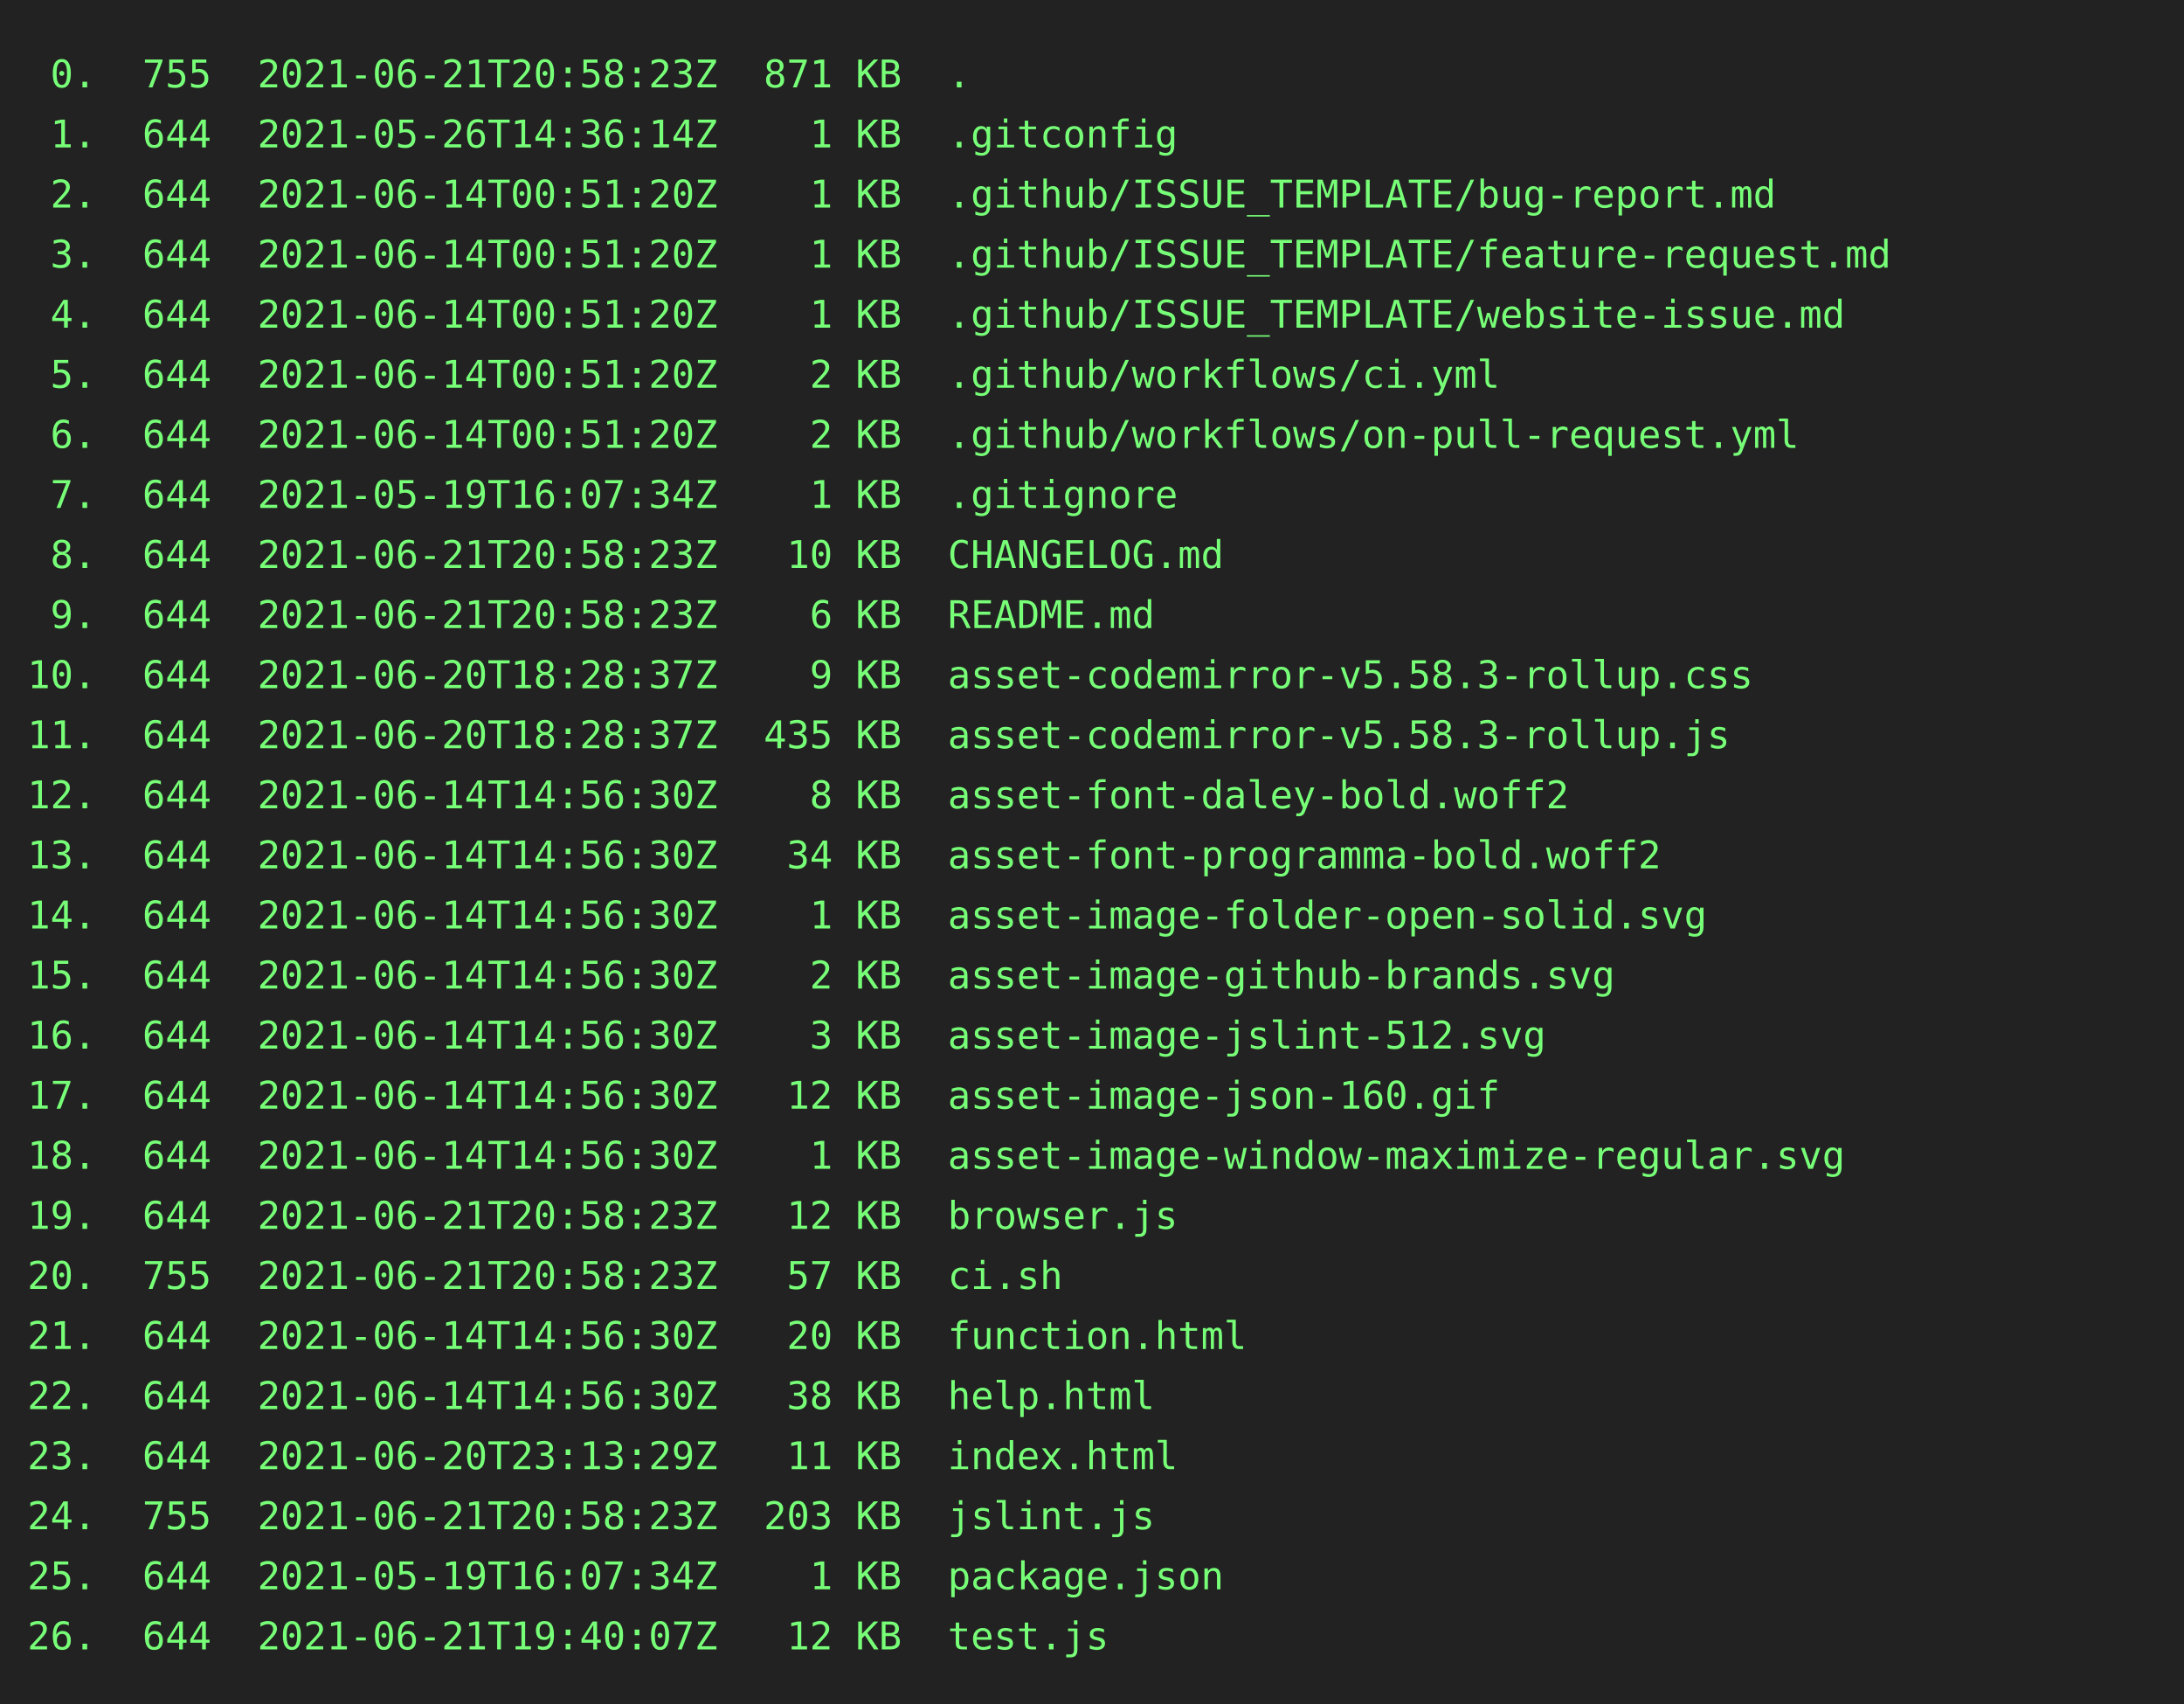
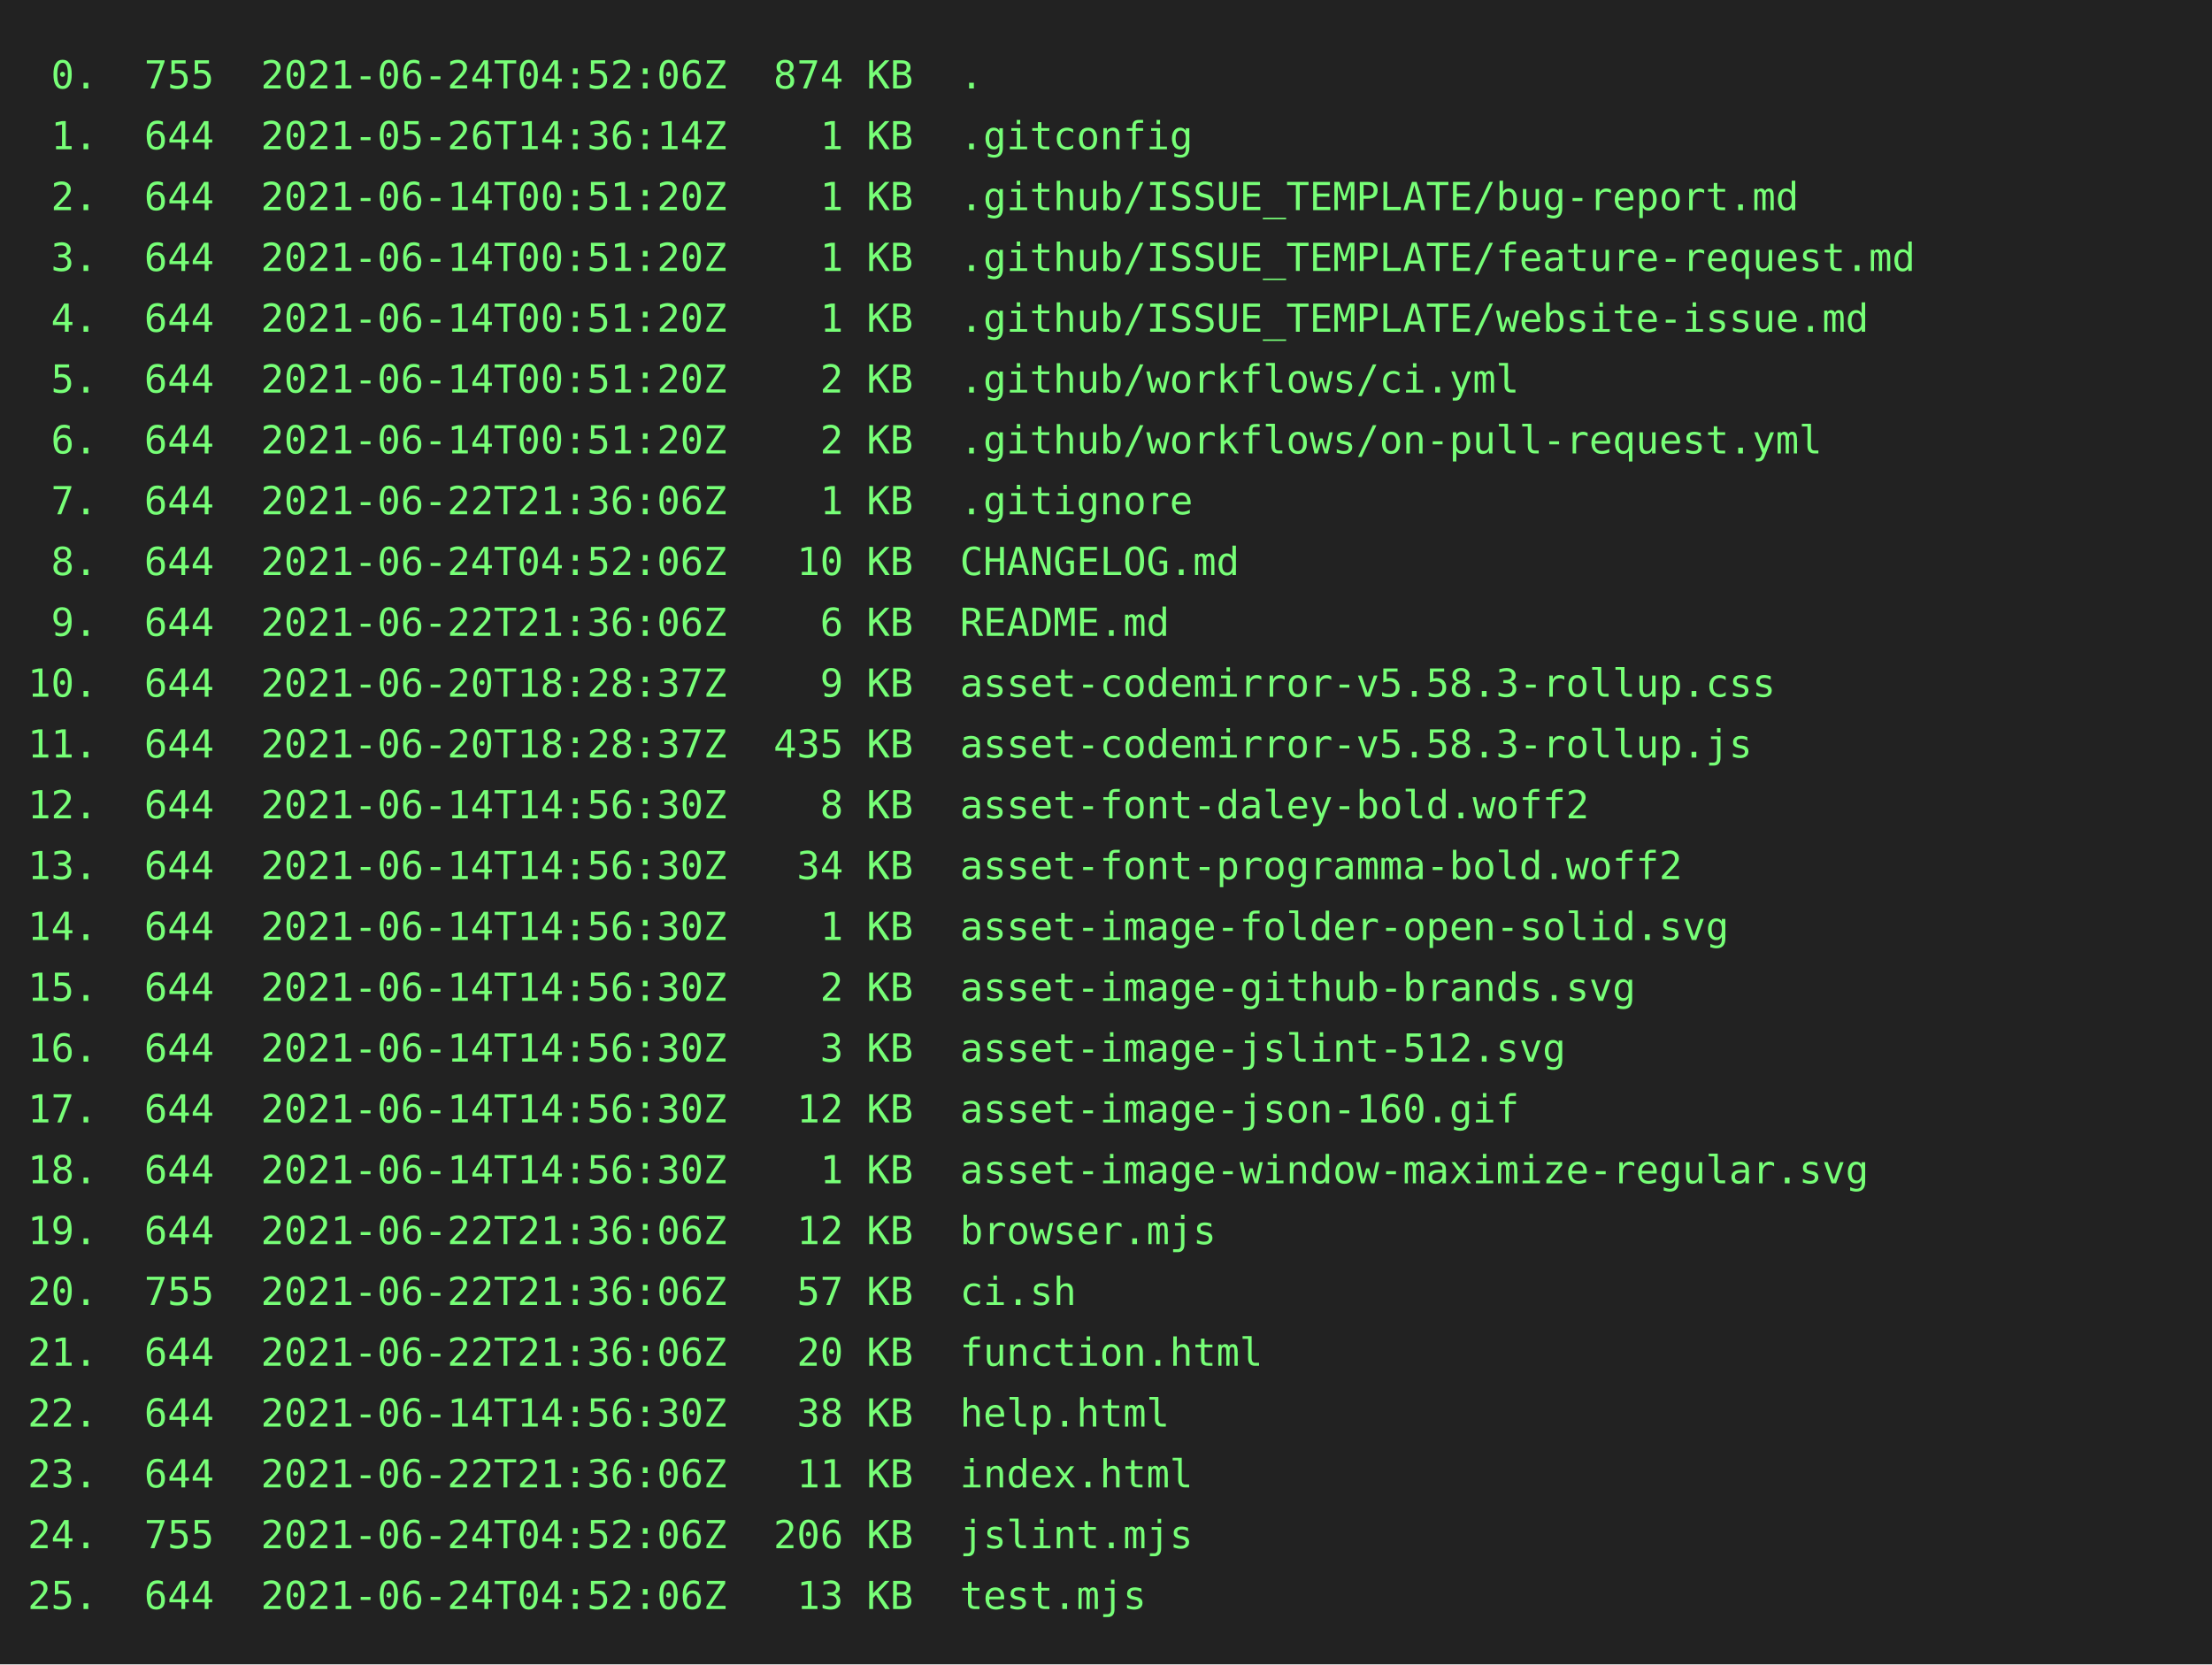
- <svg xmlns="http://www.w3.org/2000/svg" height="624" width="800">
-   <rect height="624" fill="#222" width="800" />
+ <svg xmlns="http://www.w3.org/2000/svg" height="602" width="800">
+   <rect height="602" fill="#222" width="800" />
  <text fill="#7f7" font-family="consolas, menlo, monospace" font-size="14" xml:space="preserve">
-     <tspan lengthAdjust="spacingAndGlyphs" textLength="768" x="10" y="32"> 0.  755  2021-06-21T20:58:23Z  871 KB  .                                                        </tspan>
+     <tspan lengthAdjust="spacingAndGlyphs" textLength="768" x="10" y="32"> 0.  755  2021-06-24T04:52:06Z  874 KB  .                                                        </tspan>
    <tspan lengthAdjust="spacingAndGlyphs" textLength="768" x="10" y="54"> 1.  644  2021-05-26T14:36:14Z    1 KB  .gitconfig                                               </tspan>
    <tspan lengthAdjust="spacingAndGlyphs" textLength="768" x="10" y="76"> 2.  644  2021-06-14T00:51:20Z    1 KB  .github/ISSUE_TEMPLATE/bug-report.md                     </tspan>
    <tspan lengthAdjust="spacingAndGlyphs" textLength="768" x="10" y="98"> 3.  644  2021-06-14T00:51:20Z    1 KB  .github/ISSUE_TEMPLATE/feature-request.md                </tspan>
    <tspan lengthAdjust="spacingAndGlyphs" textLength="768" x="10" y="120"> 4.  644  2021-06-14T00:51:20Z    1 KB  .github/ISSUE_TEMPLATE/website-issue.md                  </tspan>
    <tspan lengthAdjust="spacingAndGlyphs" textLength="768" x="10" y="142"> 5.  644  2021-06-14T00:51:20Z    2 KB  .github/workflows/ci.yml                                 </tspan>
    <tspan lengthAdjust="spacingAndGlyphs" textLength="768" x="10" y="164"> 6.  644  2021-06-14T00:51:20Z    2 KB  .github/workflows/on-pull-request.yml                    </tspan>
-     <tspan lengthAdjust="spacingAndGlyphs" textLength="768" x="10" y="186"> 7.  644  2021-05-19T16:07:34Z    1 KB  .gitignore                                               </tspan>
-     <tspan lengthAdjust="spacingAndGlyphs" textLength="768" x="10" y="208"> 8.  644  2021-06-21T20:58:23Z   10 KB  CHANGELOG.md                                             </tspan>
-     <tspan lengthAdjust="spacingAndGlyphs" textLength="768" x="10" y="230"> 9.  644  2021-06-21T20:58:23Z    6 KB  README.md                                                </tspan>
+     <tspan lengthAdjust="spacingAndGlyphs" textLength="768" x="10" y="186"> 7.  644  2021-06-22T21:36:06Z    1 KB  .gitignore                                               </tspan>
+     <tspan lengthAdjust="spacingAndGlyphs" textLength="768" x="10" y="208"> 8.  644  2021-06-24T04:52:06Z   10 KB  CHANGELOG.md                                             </tspan>
+     <tspan lengthAdjust="spacingAndGlyphs" textLength="768" x="10" y="230"> 9.  644  2021-06-22T21:36:06Z    6 KB  README.md                                                </tspan>
    <tspan lengthAdjust="spacingAndGlyphs" textLength="768" x="10" y="252">10.  644  2021-06-20T18:28:37Z    9 KB  asset-codemirror-v5.58.3-rollup.css                      </tspan>
    <tspan lengthAdjust="spacingAndGlyphs" textLength="768" x="10" y="274">11.  644  2021-06-20T18:28:37Z  435 KB  asset-codemirror-v5.58.3-rollup.js                       </tspan>
    <tspan lengthAdjust="spacingAndGlyphs" textLength="768" x="10" y="296">12.  644  2021-06-14T14:56:30Z    8 KB  asset-font-daley-bold.woff2                              </tspan>
    <tspan lengthAdjust="spacingAndGlyphs" textLength="768" x="10" y="318">13.  644  2021-06-14T14:56:30Z   34 KB  asset-font-programma-bold.woff2                          </tspan>
    <tspan lengthAdjust="spacingAndGlyphs" textLength="768" x="10" y="340">14.  644  2021-06-14T14:56:30Z    1 KB  asset-image-folder-open-solid.svg                        </tspan>
    <tspan lengthAdjust="spacingAndGlyphs" textLength="768" x="10" y="362">15.  644  2021-06-14T14:56:30Z    2 KB  asset-image-github-brands.svg                            </tspan>
    <tspan lengthAdjust="spacingAndGlyphs" textLength="768" x="10" y="384">16.  644  2021-06-14T14:56:30Z    3 KB  asset-image-jslint-512.svg                               </tspan>
    <tspan lengthAdjust="spacingAndGlyphs" textLength="768" x="10" y="406">17.  644  2021-06-14T14:56:30Z   12 KB  asset-image-json-160.gif                                 </tspan>
    <tspan lengthAdjust="spacingAndGlyphs" textLength="768" x="10" y="428">18.  644  2021-06-14T14:56:30Z    1 KB  asset-image-window-maximize-regular.svg                  </tspan>
-     <tspan lengthAdjust="spacingAndGlyphs" textLength="768" x="10" y="450">19.  644  2021-06-21T20:58:23Z   12 KB  browser.js                                               </tspan>
-     <tspan lengthAdjust="spacingAndGlyphs" textLength="768" x="10" y="472">20.  755  2021-06-21T20:58:23Z   57 KB  ci.sh                                                    </tspan>
-     <tspan lengthAdjust="spacingAndGlyphs" textLength="768" x="10" y="494">21.  644  2021-06-14T14:56:30Z   20 KB  function.html                                            </tspan>
+     <tspan lengthAdjust="spacingAndGlyphs" textLength="768" x="10" y="450">19.  644  2021-06-22T21:36:06Z   12 KB  browser.mjs                                              </tspan>
+     <tspan lengthAdjust="spacingAndGlyphs" textLength="768" x="10" y="472">20.  755  2021-06-22T21:36:06Z   57 KB  ci.sh                                                    </tspan>
+     <tspan lengthAdjust="spacingAndGlyphs" textLength="768" x="10" y="494">21.  644  2021-06-22T21:36:06Z   20 KB  function.html                                            </tspan>
    <tspan lengthAdjust="spacingAndGlyphs" textLength="768" x="10" y="516">22.  644  2021-06-14T14:56:30Z   38 KB  help.html                                                </tspan>
-     <tspan lengthAdjust="spacingAndGlyphs" textLength="768" x="10" y="538">23.  644  2021-06-20T23:13:29Z   11 KB  index.html                                               </tspan>
-     <tspan lengthAdjust="spacingAndGlyphs" textLength="768" x="10" y="560">24.  755  2021-06-21T20:58:23Z  203 KB  jslint.js                                                </tspan>
-     <tspan lengthAdjust="spacingAndGlyphs" textLength="768" x="10" y="582">25.  644  2021-05-19T16:07:34Z    1 KB  package.json                                             </tspan>
-     <tspan lengthAdjust="spacingAndGlyphs" textLength="768" x="10" y="604">26.  644  2021-06-21T19:40:07Z   12 KB  test.js                                                  </tspan>
+     <tspan lengthAdjust="spacingAndGlyphs" textLength="768" x="10" y="538">23.  644  2021-06-22T21:36:06Z   11 KB  index.html                                               </tspan>
+     <tspan lengthAdjust="spacingAndGlyphs" textLength="768" x="10" y="560">24.  755  2021-06-24T04:52:06Z  206 KB  jslint.mjs                                               </tspan>
+     <tspan lengthAdjust="spacingAndGlyphs" textLength="768" x="10" y="582">25.  644  2021-06-24T04:52:06Z   13 KB  test.mjs                                                 </tspan>
  </text>
</svg>
